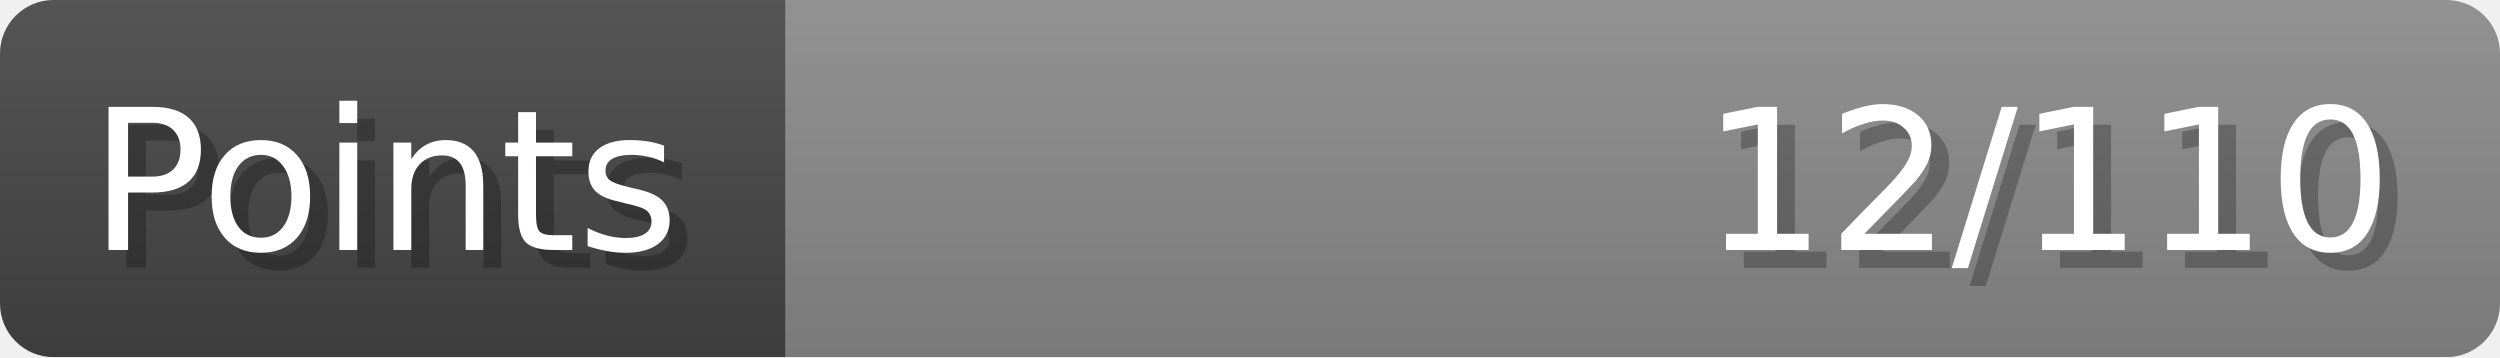
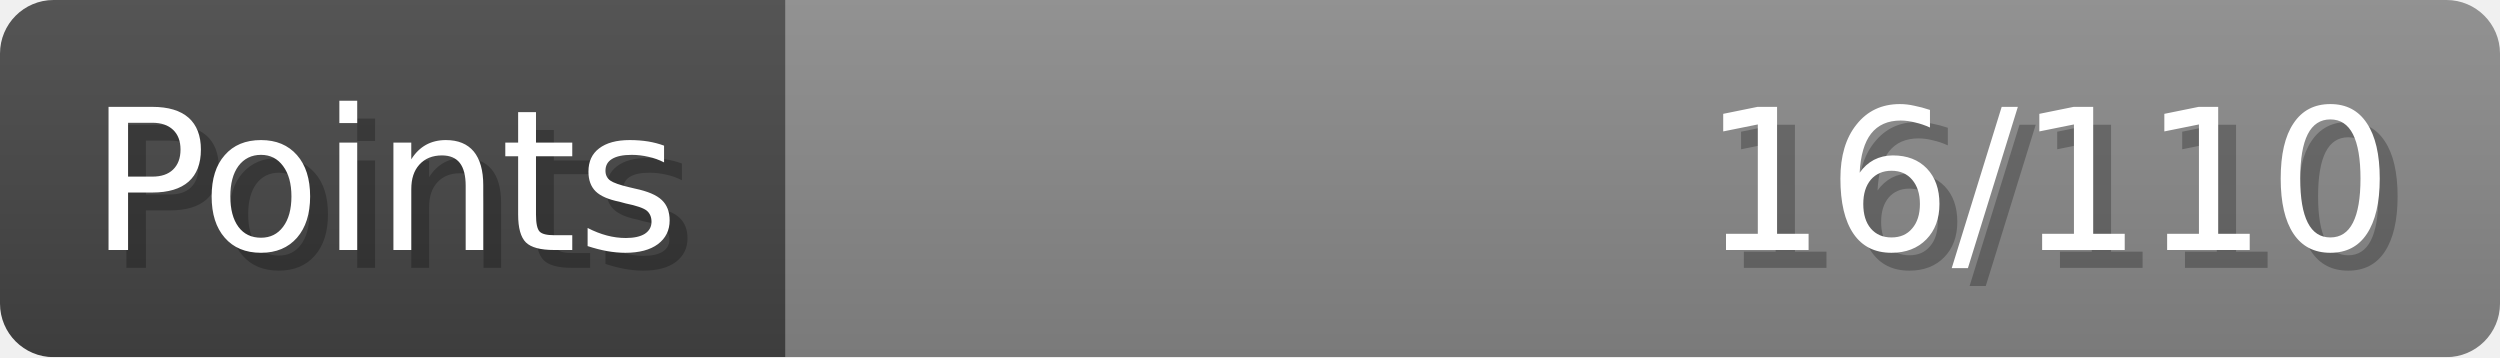
- <svg xmlns="http://www.w3.org/2000/svg" width="140px" height="20px" role="img" aria-label="Points: 12/110">
+ <svg xmlns="http://www.w3.org/2000/svg" width="140px" height="20px" role="img" aria-label="Points: 16/110">
  <linearGradient id="a" x2="0" y2="100%">
    <stop offset="0" stop-opacity=".1" stop-color="#EEE" />
    <stop offset="1" stop-opacity=".1" />
  </linearGradient>
  <mask id="m">
    <rect width="100%" height="100%" rx="3" fill="#FFF" />
  </mask>
  <g mask="url(#m)">
    <rect x="0" y="0" width="44" height="20" fill="#444" />
    <svg x="44" y="0" width="96" height="20">
      <rect width="100%" height="100%" fill="#888888" />
      <rect width="0%" height="100%" fill="#33CC11" transform="">
-         <animate attributeName="width" begin="0.5s" dur="600ms" from="0%" to="10%" repeatCount="1" fill="freeze" calcMode="spline" keyTimes="0; 1" keySplines="0.3, 0.61, 0.355, 1" />
+         <animate attributeName="width" begin="0.5s" dur="600ms" from="0%" to="14%" repeatCount="1" fill="freeze" calcMode="spline" keyTimes="0; 1" keySplines="0.3, 0.61, 0.355, 1" />
      </rect>
    </svg>
    <rect width="140" height="20" fill="url(#a)" />
  </g>
  <g aria-hidden="true" font-size="11" font-family="Verdana, DejaVu Sans, sans-serif" fill="#FFFFFF">
    <text x="6" y="15" fill="#000" opacity="0.25">Points</text>
    <text x="5" y="14">Points</text>
-     <text x="135" y="15" fill="#000" opacity="0.25" text-anchor="end">12/110</text>
-     <text x="134" y="14" text-anchor="end">12/110</text>
+     <text x="135" y="15" fill="#000" opacity="0.25" text-anchor="end">16/110</text>
+     <text x="134" y="14" text-anchor="end">16/110</text>
  </g>
</svg>
